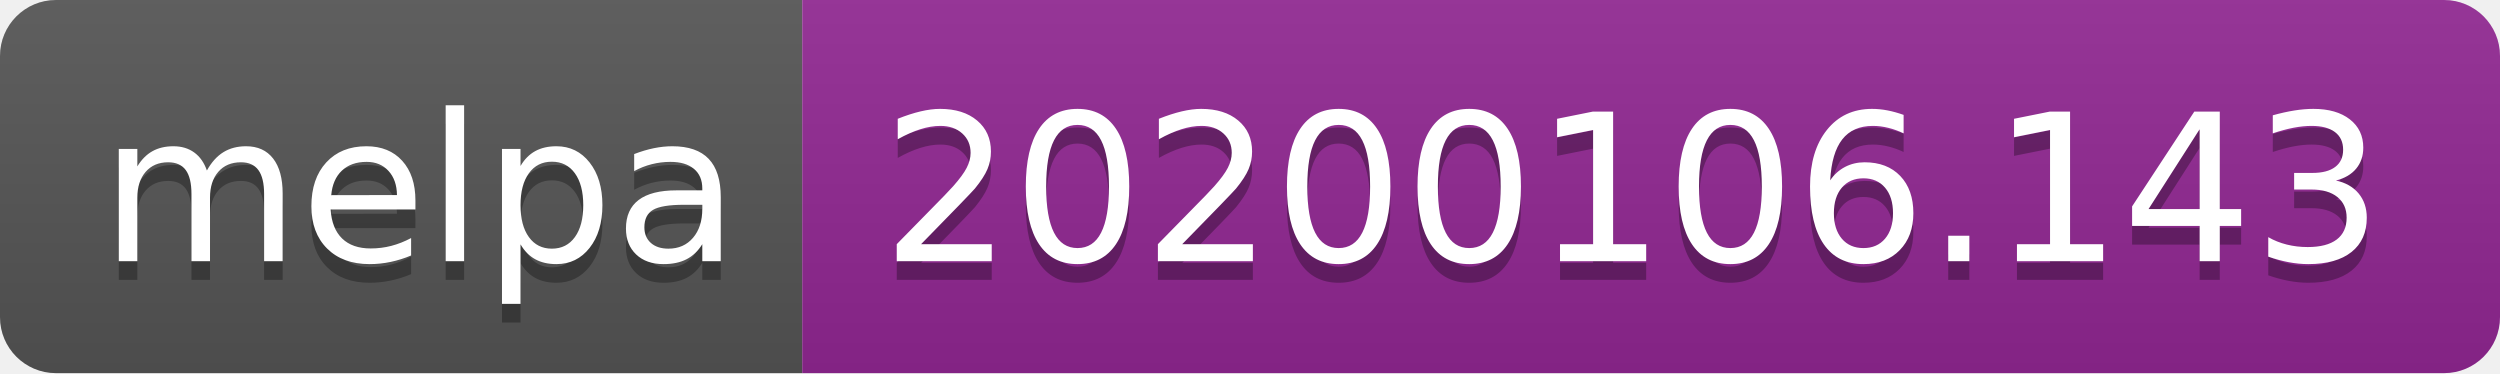
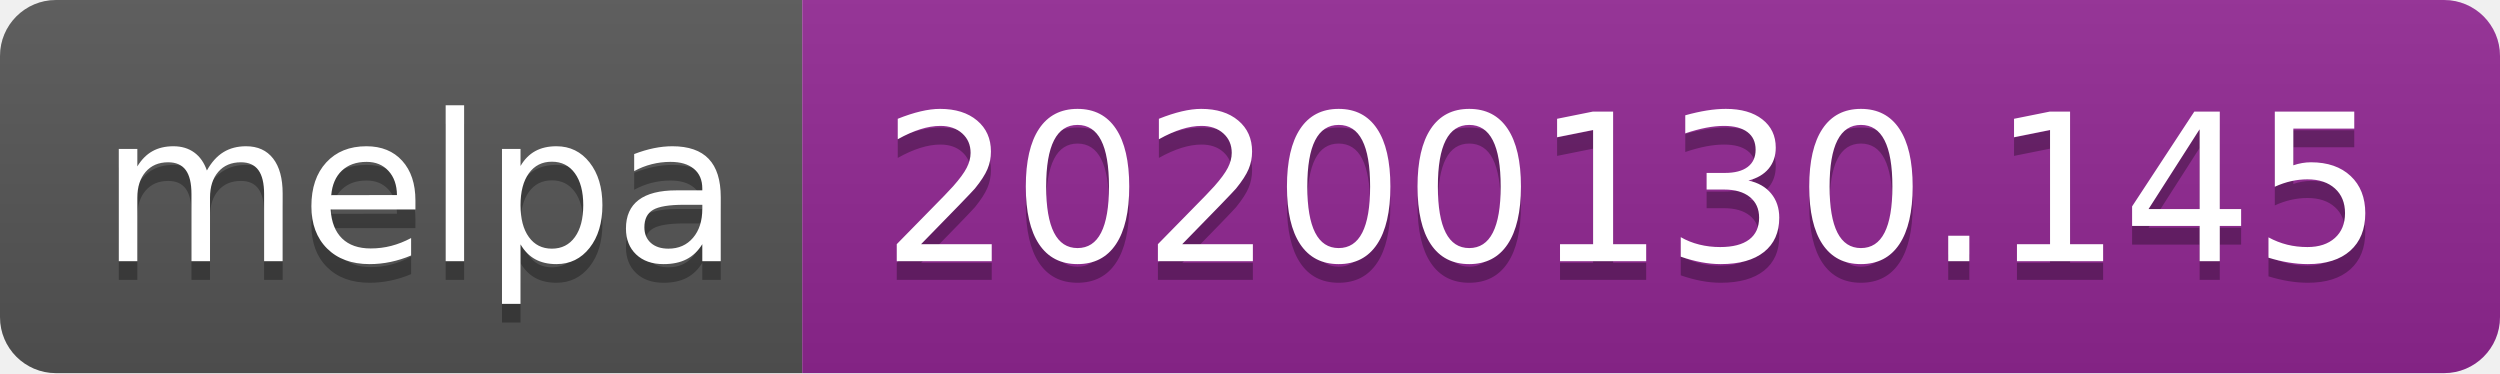
<svg xmlns="http://www.w3.org/2000/svg" width="134" height="20">
  <linearGradient id="b" x2="0" y2="100%">
    <stop offset="0" stop-color="#bbb" stop-opacity=".1" />
    <stop offset="1" stop-opacity=".1" />
  </linearGradient>
  <clipPath id="a">
    <rect width="134" height="20" rx="3" fill="#fff" />
  </clipPath>
  <g clip-path="url(#a)">
    <path fill="#555" d="M0 0h43v20H0z" />
    <path fill="#922793" d="M43 0h91v20H43z" />
    <path fill="url(#b)" d="M0 0h134v20H0z" />
  </g>
  <g fill="#fff" text-anchor="middle" font-family="DejaVu Sans,Verdana,Geneva,sans-serif" font-size="110">
    <text x="225" y="150" fill="#010101" fill-opacity=".3" transform="scale(.1)" textLength="330">melpa</text>
    <text x="225" y="140" transform="scale(.1)" textLength="330">melpa</text>
-     <text x="875" y="150" fill="#010101" fill-opacity=".3" transform="scale(.1)" textLength="810">20200106.143</text>
-     <text x="875" y="140" transform="scale(.1)" textLength="810">20200106.143</text>
+     <text x="875" y="150" fill="#010101" fill-opacity=".3" transform="scale(.1)" textLength="810">20200130.145</text>
+     <text x="875" y="140" transform="scale(.1)" textLength="810">20200130.145</text>
  </g>
</svg>
